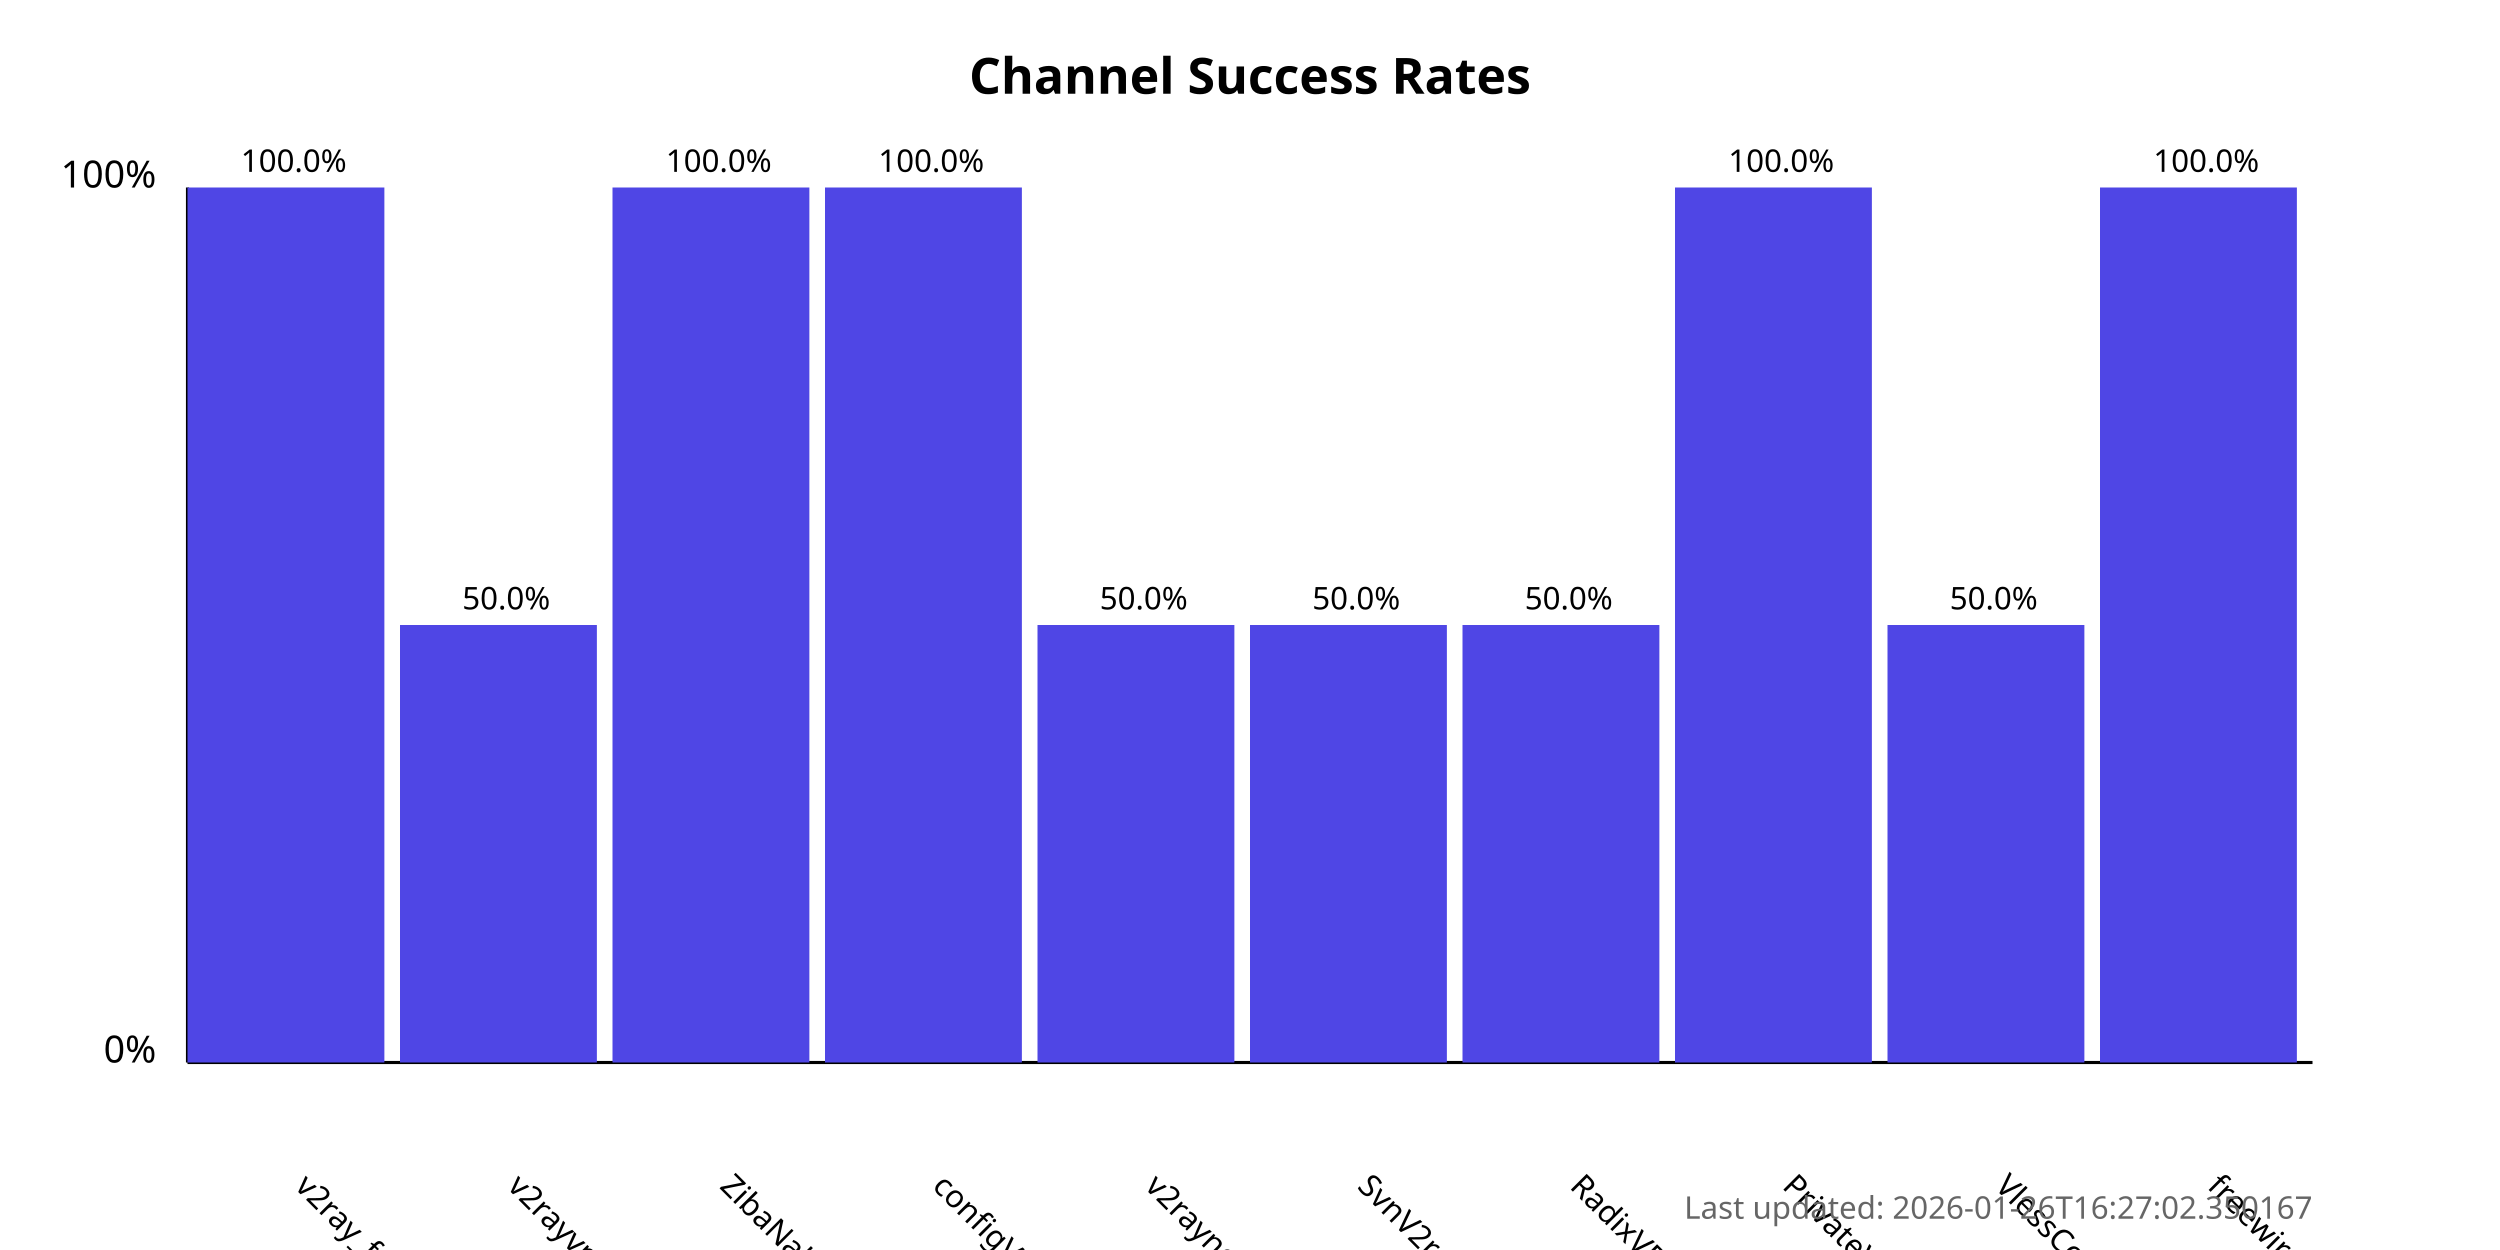
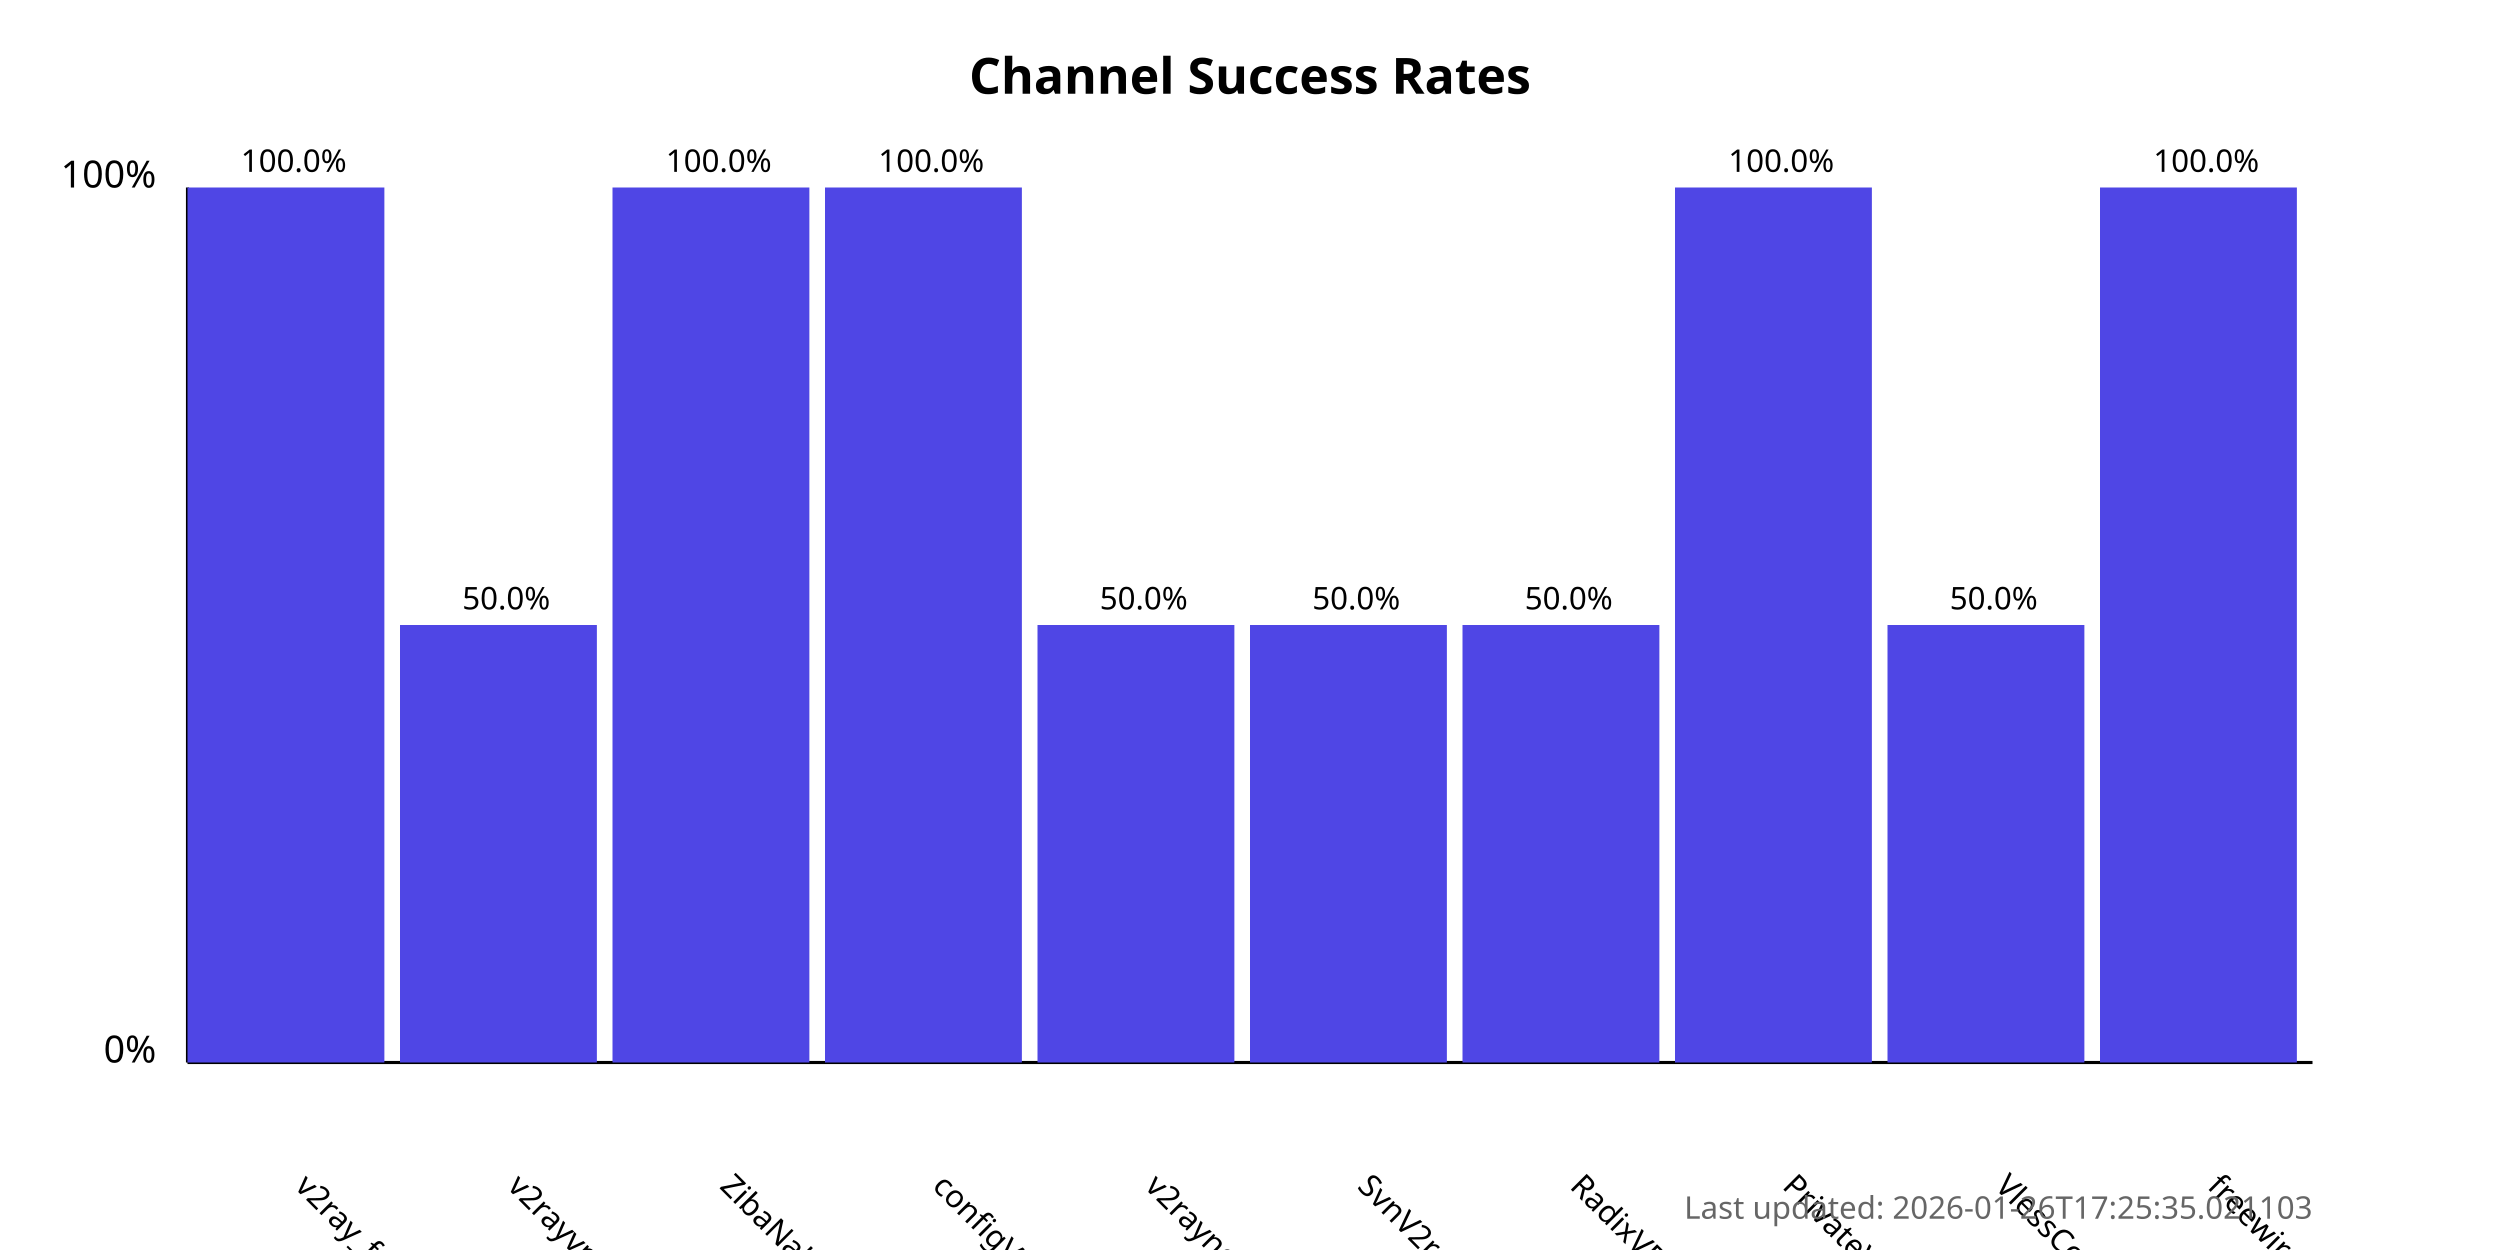
<svg xmlns="http://www.w3.org/2000/svg" width="800" height="400">
  <style>
            .chart-title { font: bold 16px sans-serif; }
            .axis-label { font: 12px sans-serif; }
            .tick-label { font: 10px sans-serif; }
            .bar { fill: #4f46e5; }
            .bar:hover { fill: #6366f1; }
            .timestamp { font: 10px sans-serif; fill: #666; }
        </style>
  <text x="400.0" y="30" text-anchor="middle" class="chart-title">
            Channel Success Rates
        </text>
  <line x1="60" y1="340" x2="60" y2="60" stroke="black" stroke-width="1" />
  <line x1="60" y1="340" x2="740" y2="340" stroke="black" stroke-width="1" />
  <text x="50" y="340" text-anchor="end" class="axis-label">0%</text>
  <text x="50" y="60" text-anchor="end" class="axis-label">100%</text>
  <g>
    <rect x="60" y="60.0" width="63.0" height="280.0" class="bar" />
    <text x="94.0" y="380" transform="rotate(45, 94.0, 380)" text-anchor="start" class="tick-label">
                v2ray_free_conf
            </text>
    <text x="94.0" y="55.0" text-anchor="middle" class="tick-label">
                100.0%
            </text>
  </g>
  <g>
    <rect x="128.0" y="200.0" width="63.0" height="140.0" class="bar" />
    <text x="162.0" y="380" transform="rotate(45, 162.0, 380)" text-anchor="start" class="tick-label">
                v2rayvpno
            </text>
    <text x="162.0" y="195.0" text-anchor="middle" class="tick-label">
                50.0%
            </text>
  </g>
  <g>
    <rect x="196.0" y="60.0" width="63.0" height="280.0" class="bar" />
    <text x="230.0" y="380" transform="rotate(45, 230.0, 380)" text-anchor="start" class="tick-label">
                ZibaNabz
            </text>
    <text x="230.0" y="55.0" text-anchor="middle" class="tick-label">
                100.0%
            </text>
  </g>
  <g>
    <rect x="264.0" y="60.0" width="63.0" height="280.0" class="bar" />
    <text x="298.0" y="380" transform="rotate(45, 298.0, 380)" text-anchor="start" class="tick-label">
                configV2rayForFree
            </text>
    <text x="298.0" y="55.0" text-anchor="middle" class="tick-label">
                100.0%
            </text>
  </g>
  <g>
    <rect x="332.0" y="200.0" width="63.0" height="140.0" class="bar" />
    <text x="366.0" y="380" transform="rotate(45, 366.0, 380)" text-anchor="start" class="tick-label">
                v2rayngvpn
            </text>
    <text x="366.0" y="195.0" text-anchor="middle" class="tick-label">
                50.0%
            </text>
  </g>
  <g>
    <rect x="400.0" y="200.0" width="63.0" height="140.0" class="bar" />
    <text x="434.0" y="380" transform="rotate(45, 434.0, 380)" text-anchor="start" class="tick-label">
                SvnV2ray
            </text>
    <text x="434.0" y="195.0" text-anchor="middle" class="tick-label">
                50.0%
            </text>
  </g>
  <g>
    <rect x="468.0" y="200.0" width="63.0" height="140.0" class="bar" />
    <text x="502.0" y="380" transform="rotate(45, 502.0, 380)" text-anchor="start" class="tick-label">
                RadixVPN
            </text>
    <text x="502.0" y="195.0" text-anchor="middle" class="tick-label">
                50.0%
            </text>
  </g>
  <g>
    <rect x="536.0" y="60.0" width="63.0" height="280.0" class="bar" />
    <text x="570.0" y="380" transform="rotate(45, 570.0, 380)" text-anchor="start" class="tick-label">
                PrivateVPNs
            </text>
    <text x="570.0" y="55.0" text-anchor="middle" class="tick-label">
                100.0%
            </text>
  </g>
  <g>
    <rect x="604.0" y="200.0" width="63.0" height="140.0" class="bar" />
    <text x="638.0" y="380" transform="rotate(45, 638.0, 380)" text-anchor="start" class="tick-label">
                VlessConfig
            </text>
    <text x="638.0" y="195.0" text-anchor="middle" class="tick-label">
                50.0%
            </text>
  </g>
  <g>
    <rect x="672.0" y="60.0" width="63.0" height="280.0" class="bar" />
    <text x="706.0" y="380" transform="rotate(45, 706.0, 380)" text-anchor="start" class="tick-label">
                freewireguard
            </text>
    <text x="706.0" y="55.0" text-anchor="middle" class="tick-label">
                100.0%
            </text>
  </g>
  <text x="740" y="390" text-anchor="end" class="timestamp">
-             Last updated: 2026-01-26T16:27:02.350167
+             Last updated: 2026-01-26T17:25:35.021103
        </text>
</svg>
